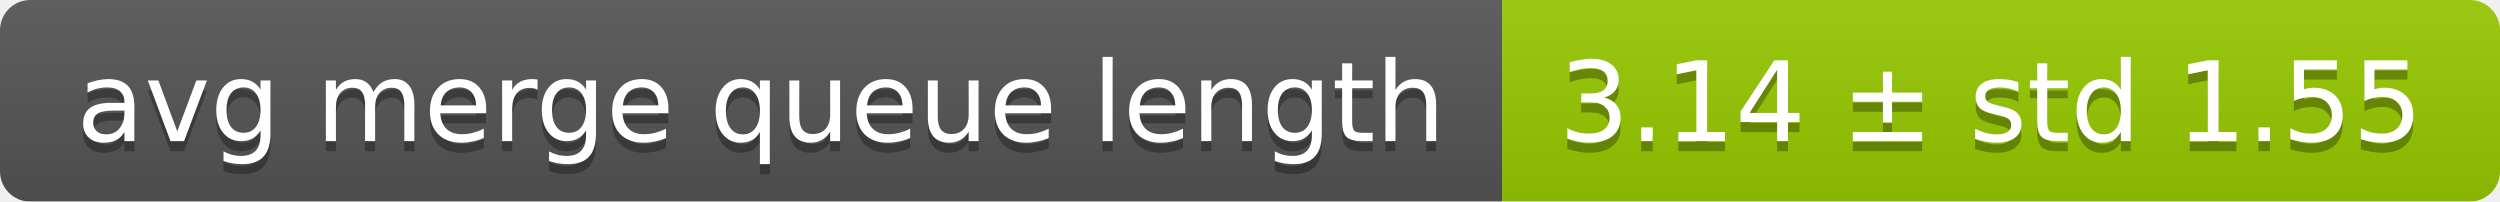
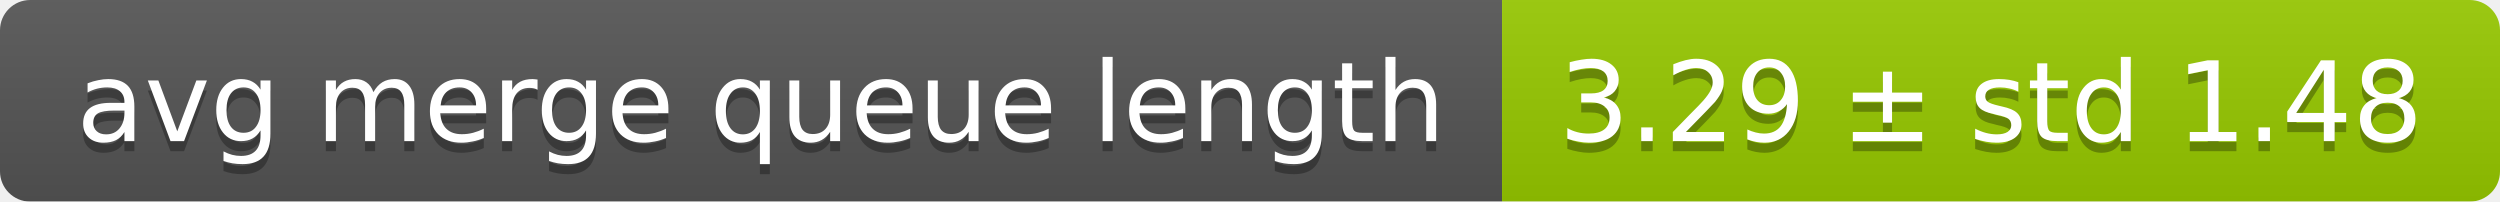
<svg xmlns="http://www.w3.org/2000/svg" width="248" height="20">
  <linearGradient id="smooth" x2="0" y2="100%">
    <stop offset="0" stop-color="#bbb" stop-opacity=".1" />
    <stop offset="1" stop-opacity=".1" />
  </linearGradient>
  <mask id="round">
    <rect width="248" height="20" rx="3" fill="#fff" />
  </mask>
  <g mask="url(#round)">
    <rect width="149" height="20" fill="#555" />
    <rect x="149" width="99" height="20" fill="#97ca00" />
    <rect width="248" height="20" fill="url(#smooth)" />
  </g>
  <g fill="#fff" text-anchor="middle" font-family="DejaVu Sans,Verdana,Geneva,sans-serif" font-size="11">
    <text x="75.5" y="15" fill="#010101" fill-opacity=".3">avg merge queue length</text>
    <text x="75.5" y="14">avg merge queue length</text>
-     <text x="197.5" y="15" fill="#010101" fill-opacity=".3">3.14 ± std 1.55</text>
-     <text x="197.5" y="14">3.14 ± std 1.55</text>
+     <text x="197.5" y="15" fill="#010101" fill-opacity=".3">3.29 ± std 1.48</text>
+     <text x="197.5" y="14">3.29 ± std 1.48</text>
  </g>
</svg>
